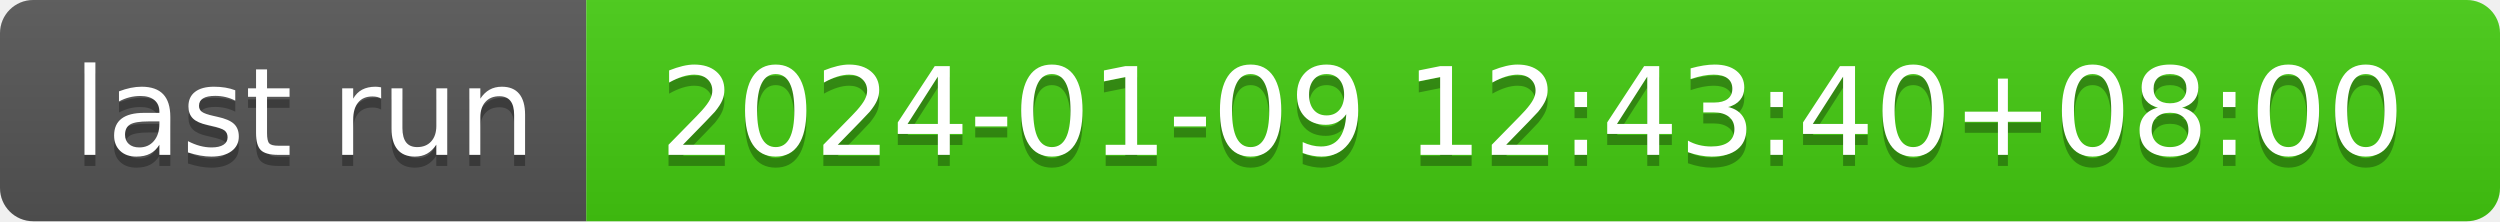
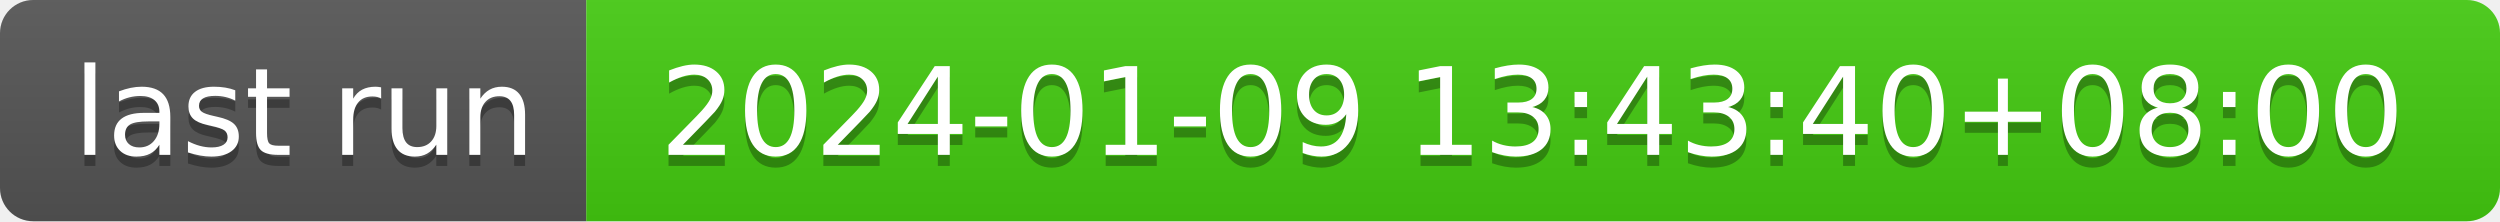
- <svg xmlns="http://www.w3.org/2000/svg" width="226" height="20" role="img" aria-label="last run: 2024-01-09 12:43:40+08:00">
+ <svg xmlns="http://www.w3.org/2000/svg" width="226" height="20" role="img" aria-label="last run: 2024-01-09 13:43:40+08:00">
  <linearGradient id="s" x2="0" y2="100%">
    <stop offset="0" stop-color="#bbb" stop-opacity=".1" />
    <stop offset="1" stop-opacity=".1" />
  </linearGradient>
  <clipPath id="r">
    <rect width="226" height="20" rx="3" fill="#fff" />
  </clipPath>
  <g clip-path="url(#r)">
    <rect width="53" height="20" fill="#555" />
    <rect x="53" width="173" height="20" fill="#4c1" />
    <rect width="226" height="20" fill="url(#s)" />
  </g>
  <g fill="#fff" text-anchor="middle" font-family="Verdana,Geneva,DejaVu Sans,sans-serif" text-rendering="geometricPrecision" font-size="110">
    <text aria-hidden="true" x="275" y="150" fill="#010101" fill-opacity=".3" transform="scale(.1)" textLength="430">last run</text>
    <text x="275" y="140" transform="scale(.1)" fill="#fff" textLength="430">last run</text>
-     <text aria-hidden="true" x="1385" y="150" fill="#010101" fill-opacity=".3" transform="scale(.1)" textLength="1630">2024-01-09 12:43:40+08:00</text>
-     <text x="1385" y="140" transform="scale(.1)" fill="#fff" textLength="1630">2024-01-09 12:43:40+08:00</text>
+     <text aria-hidden="true" x="1385" y="150" fill="#010101" fill-opacity=".3" transform="scale(.1)" textLength="1630">2024-01-09 13:43:40+08:00</text>
+     <text x="1385" y="140" transform="scale(.1)" fill="#fff" textLength="1630">2024-01-09 13:43:40+08:00</text>
  </g>
</svg>
